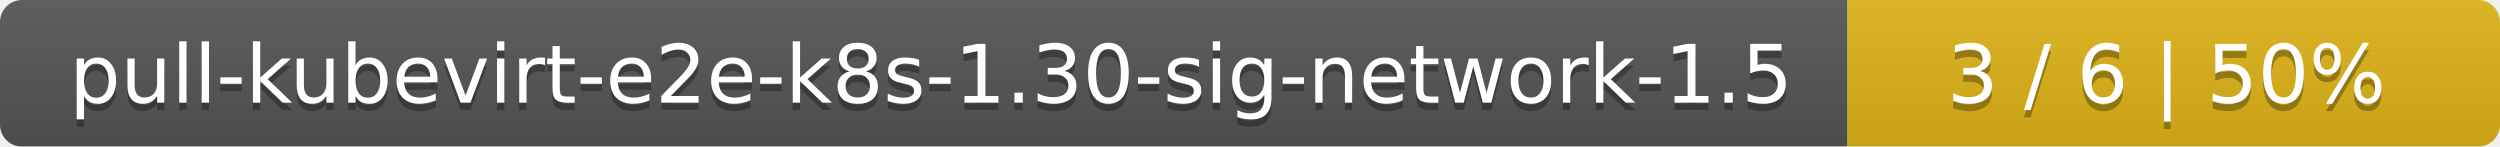
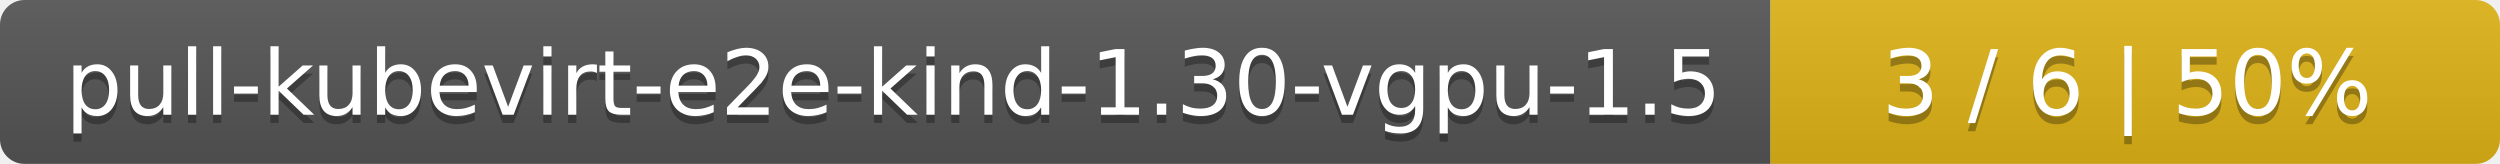
- <svg xmlns="http://www.w3.org/2000/svg" width="341" height="20">
+ <svg xmlns="http://www.w3.org/2000/svg" width="305" height="20">
  <linearGradient id="smooth" x2="0" y2="100%">
    <stop offset="0" stop-color="#bbb" stop-opacity=".1" />
    <stop offset="1" stop-opacity=".1" />
  </linearGradient>
  <mask id="round">
-     <rect width="341" height="20" rx="3" fill="#fff" />
+     <rect width="305" height="20" rx="3" fill="#fff" />
  </mask>
  <g mask="url(#round)">
-     <rect width="252" height="20" fill="#555" />
-     <rect x="252" width="89" height="20" fill="#dfb317" />
-     <rect width="341" height="20" fill="url(#smooth)" />
+     <rect width="216" height="20" fill="#555" />
+     <rect x="216" width="89" height="20" fill="#dfb317" />
+     <rect width="305" height="20" fill="url(#smooth)" />
  </g>
  <g fill="#fff" text-anchor="middle" font-family="DejaVu Sans,Verdana,Geneva,sans-serif" font-size="11">
-     <text x="127" y="15" fill="#010101" fill-opacity=".3">pull-kubevirt-e2e-k8s-1.30-sig-network-1.5</text>
-     <text x="127" y="14">pull-kubevirt-e2e-k8s-1.30-sig-network-1.5</text>
-     <text x="295.5" y="15" fill="#010101" fill-opacity=".3">3 / 6    |    50%</text>
-     <text x="295.5" y="14">3 / 6    |    50%</text>
+     <text x="109" y="15" fill="#010101" fill-opacity=".3">pull-kubevirt-e2e-kind-1.30-vgpu-1.5</text>
+     <text x="109" y="14">pull-kubevirt-e2e-kind-1.30-vgpu-1.5</text>
+     <text x="259.5" y="15" fill="#010101" fill-opacity=".3">3 / 6    |    50%</text>
+     <text x="259.5" y="14">3 / 6    |    50%</text>
  </g>
</svg>
